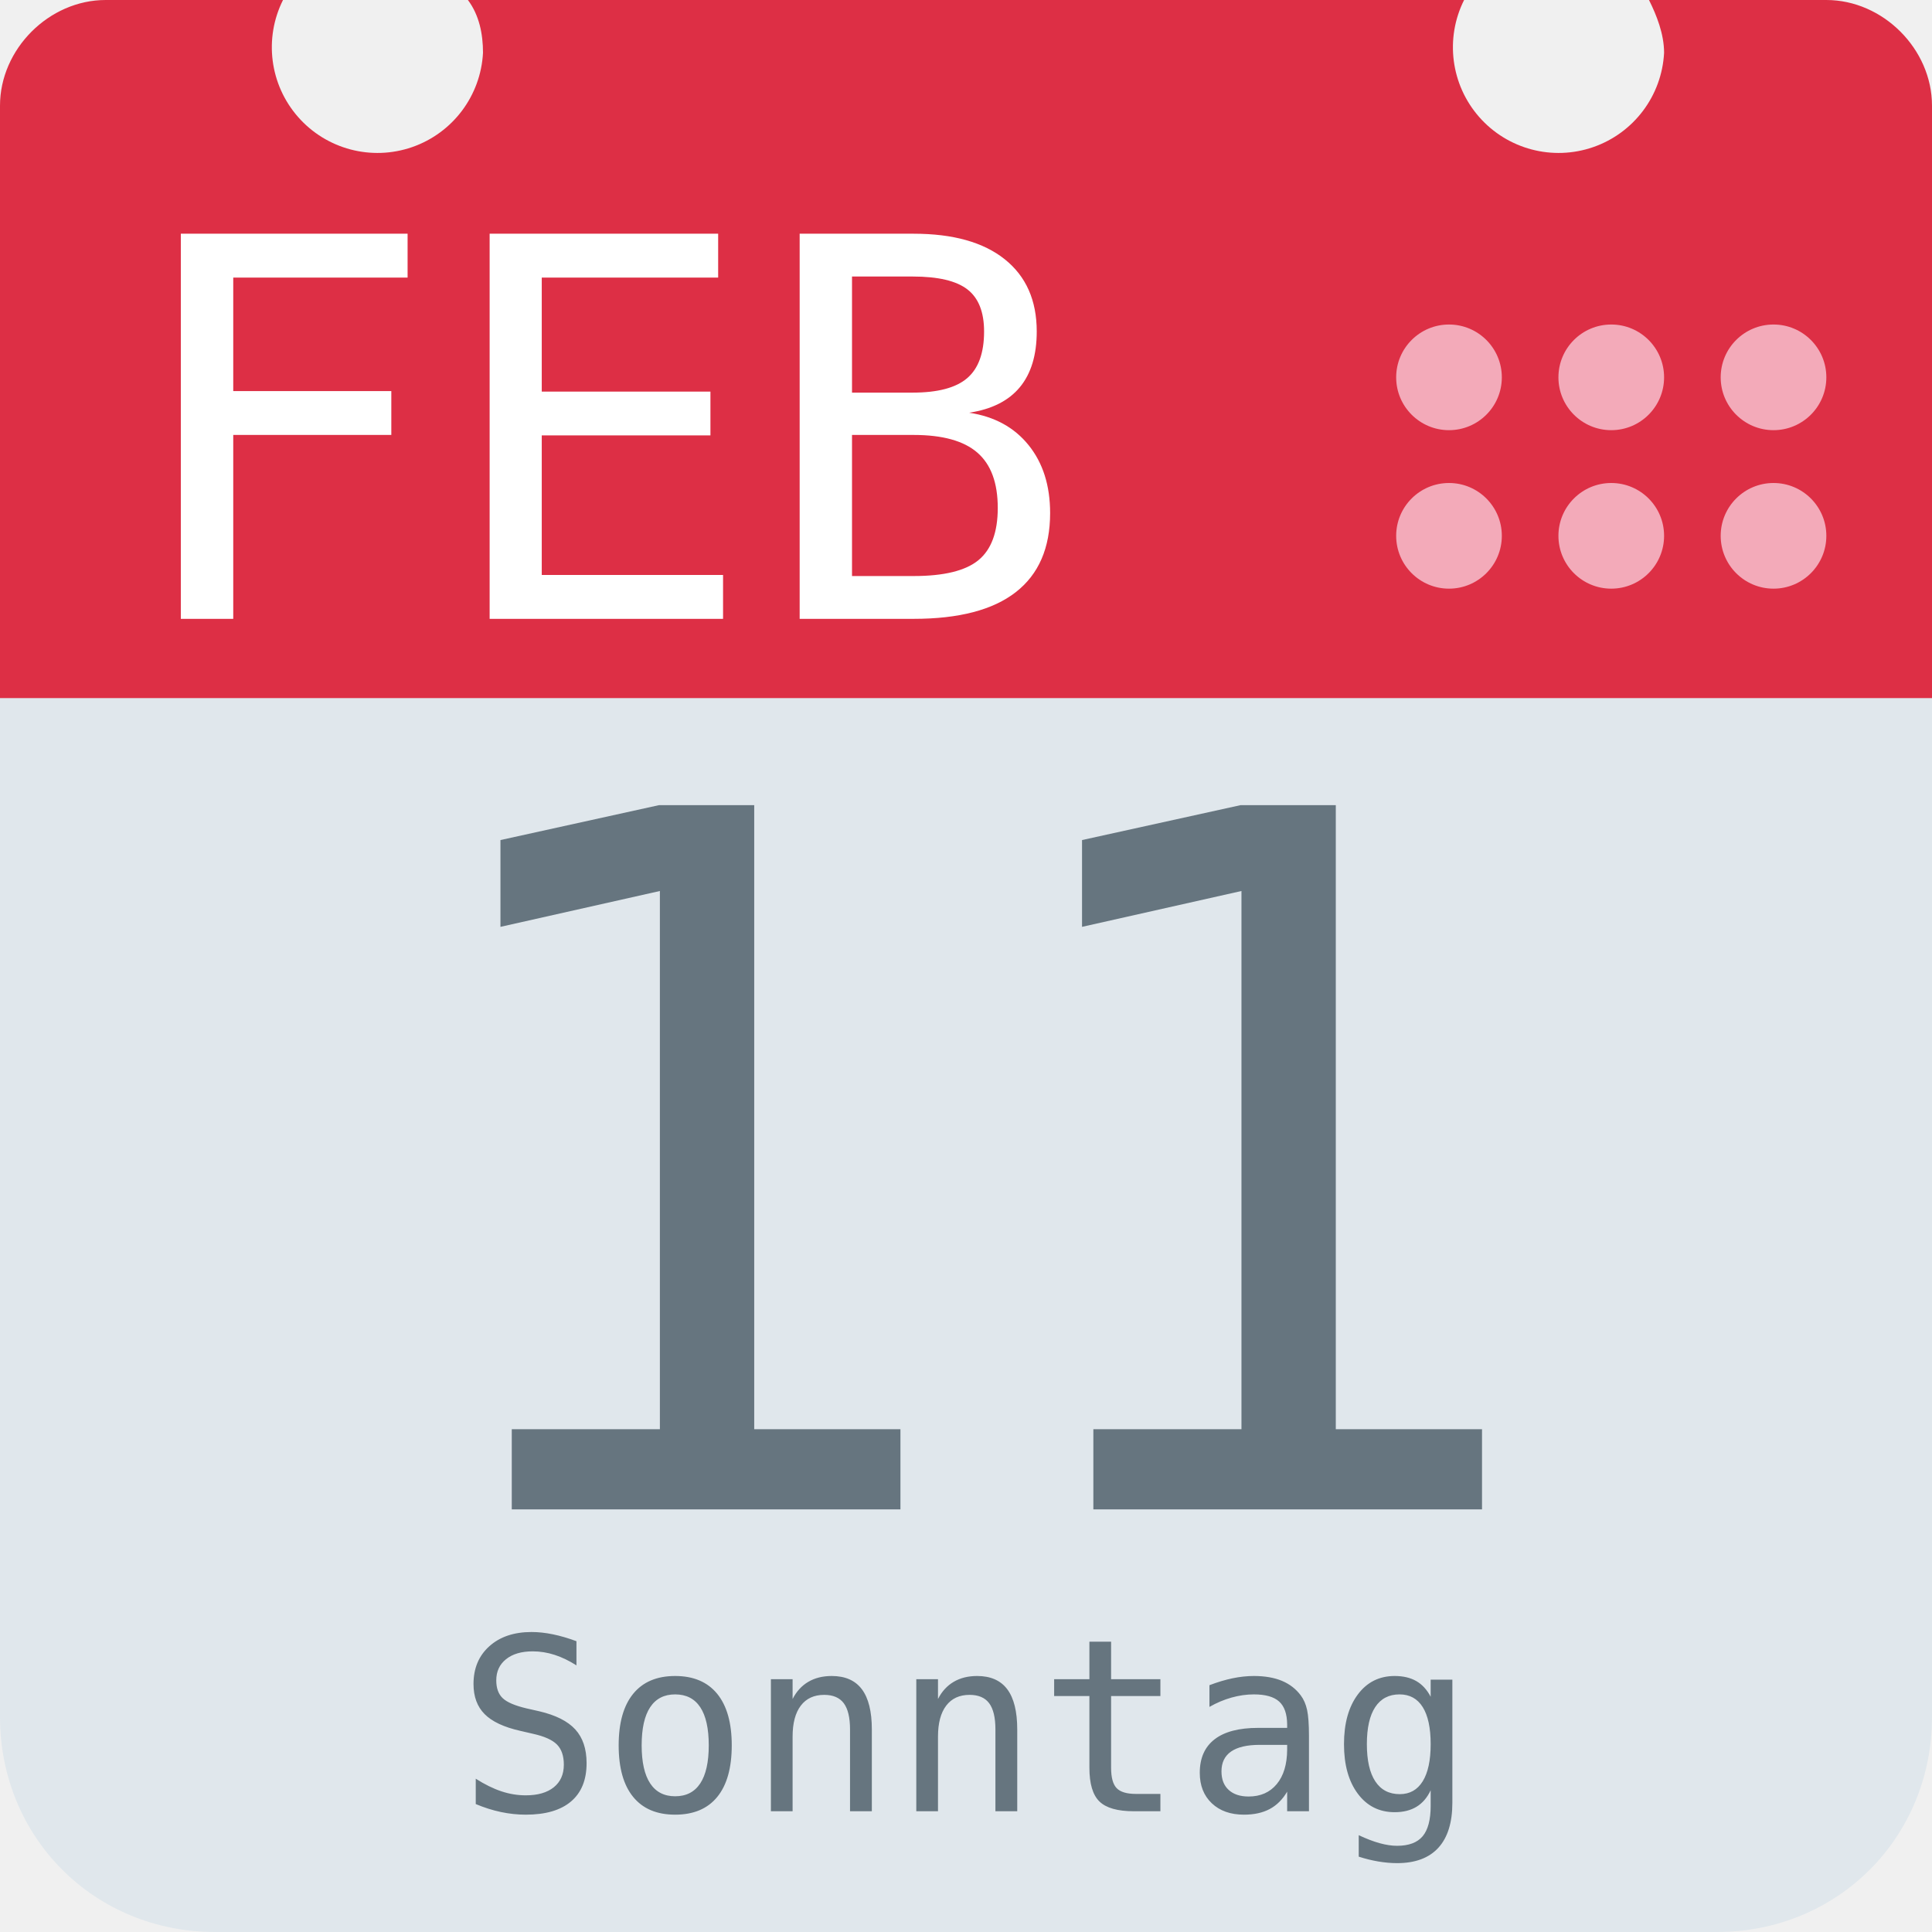
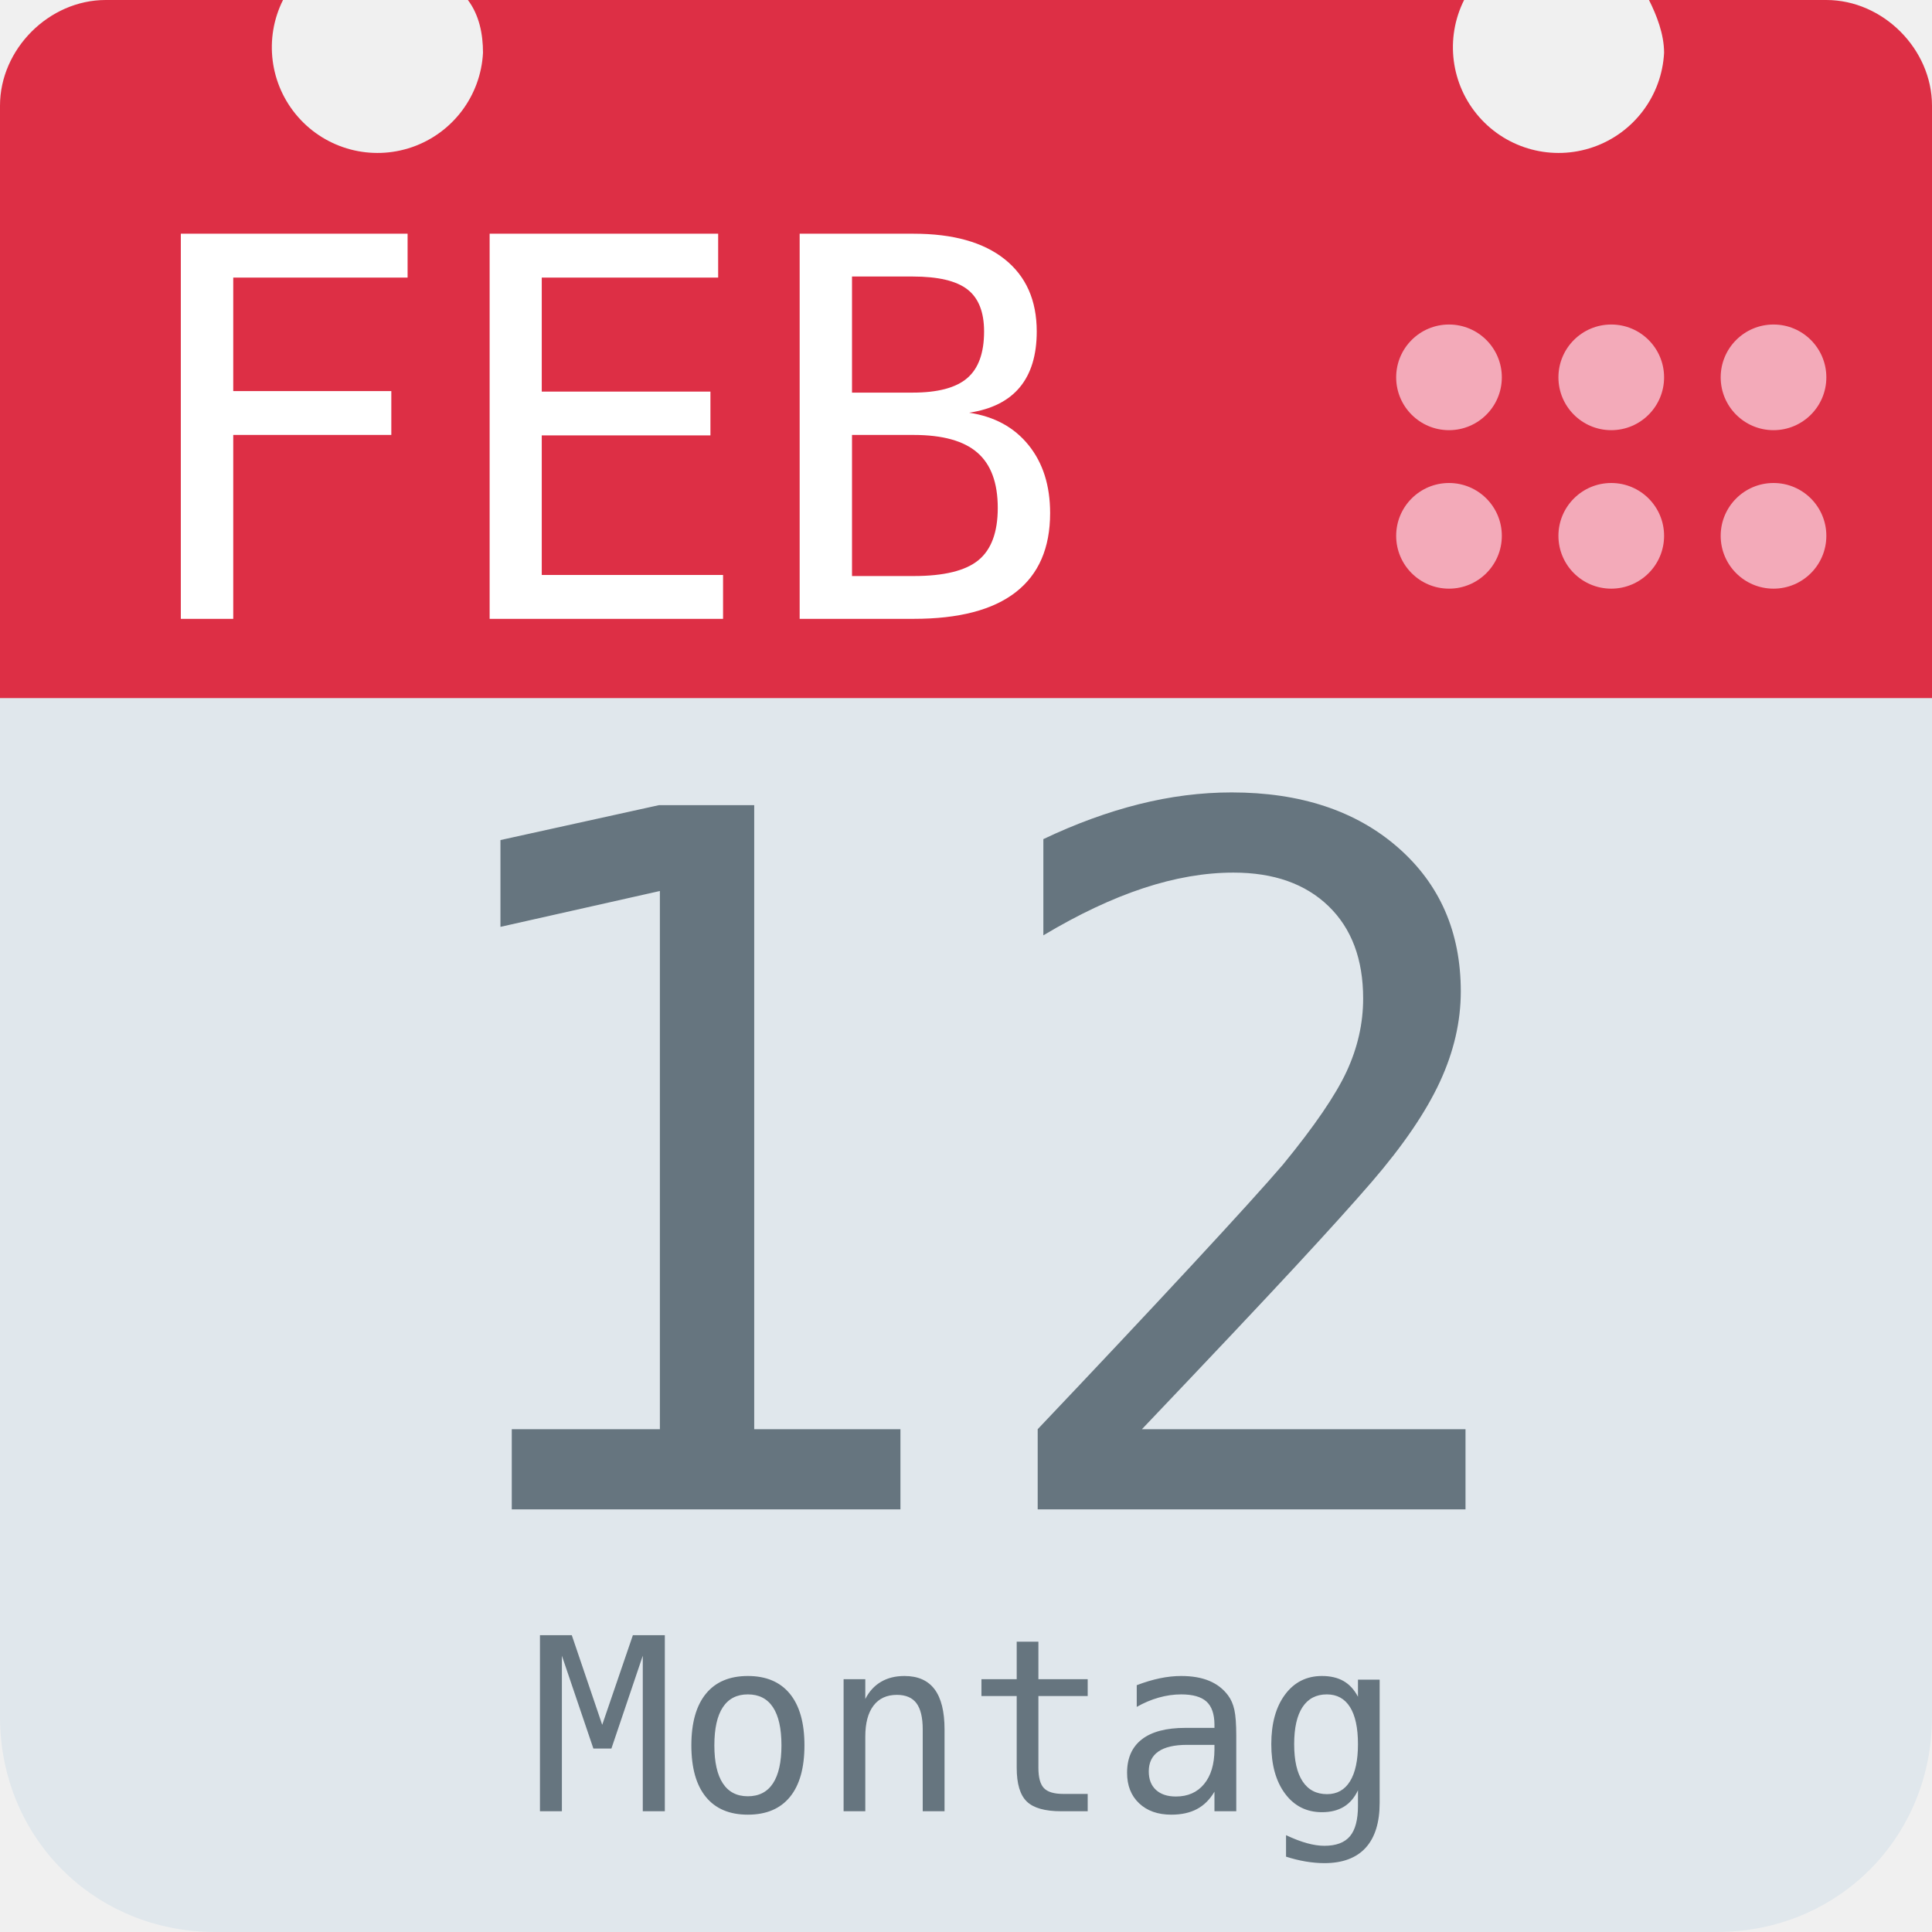
<svg xmlns="http://www.w3.org/2000/svg" aria-label="Calendar" role="img" viewBox="0 0 512 512">
  <path d="M512 455c0 32-25 57-57 57H57c-32 0-57-25-57-57V128c0-31 25-57 57-57h398c32 0 57 26 57 57z" fill="#e0e7ec" />
  <path d="M484 0h-47c2 4 4 9 4 14a28 28 0 1 1-53-14H124c3 4 4 9 4 14A28 28 0 1 1 75 0H28C13 0 0 13 0 28v157h512V28c0-15-13-28-28-28z" fill="#dd2f45" />
  <g fill="#f3aab9">
    <circle cx="470" cy="142" r="14" />
    <circle cx="470" cy="100" r="14" />
    <circle cx="427" cy="142" r="14" />
    <circle cx="427" cy="100" r="14" />
    <circle cx="384" cy="142" r="14" />
    <circle cx="384" cy="100" r="14" />
  </g>
  <text id="month" x="32" y="164" fill="#fff" font-family="monospace" font-size="140px" style="text-anchor: left">FEB</text>
-   <text id="day" x="256" y="400" fill="#66757f" font-family="monospace" font-size="256px" style="text-anchor: middle">11</text>
-   <text id="weekday" x="256" y="480" fill="#66757f" font-family="monospace" font-size="64px" style="text-anchor: middle">Sonntag</text>
+   <text id="day" x="256" y="400" fill="#66757f" font-family="monospace" font-size="256px" style="text-anchor: middle">12</text>
+   <text id="weekday" x="256" y="480" fill="#66757f" font-family="monospace" font-size="64px" style="text-anchor: middle">Montag</text>
</svg>
